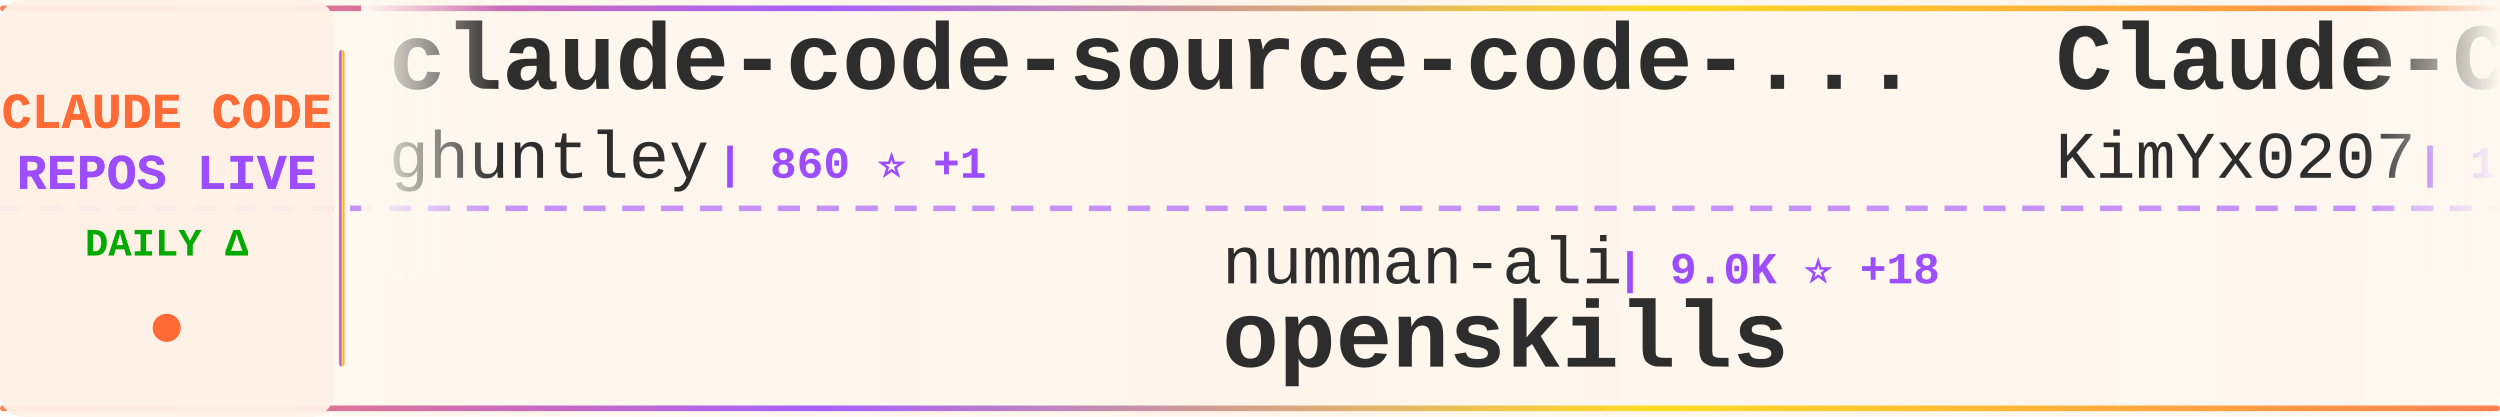
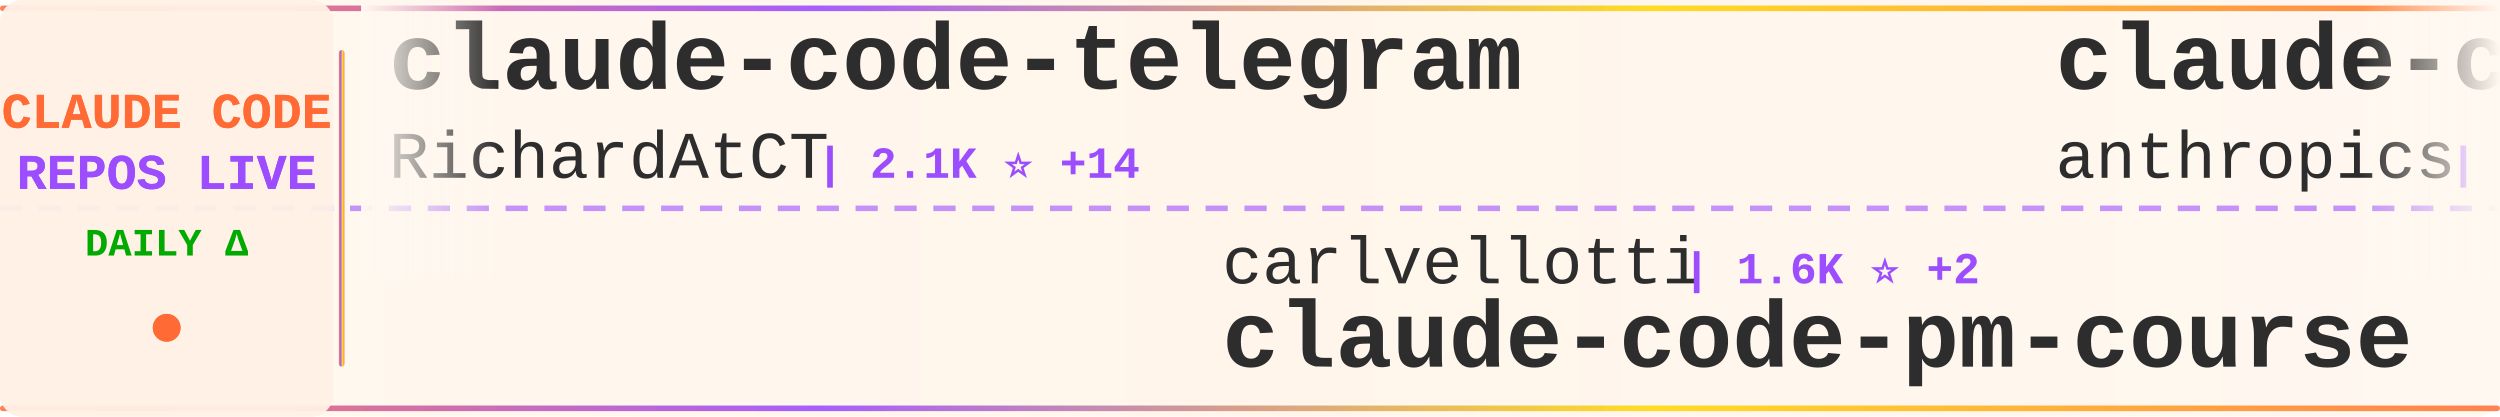
<svg xmlns="http://www.w3.org/2000/svg" width="900" height="150">
  <defs>
    <linearGradient id="tickerBg" x1="0%" y1="0%" x2="100%" y2="0%">
      <stop offset="0%" style="stop-color:#fff8f0;stop-opacity:0.98" />
      <stop offset="50%" style="stop-color:#fff5eb;stop-opacity:1" />
      <stop offset="100%" style="stop-color:#fff8f0;stop-opacity:0.98" />
    </linearGradient>
    <linearGradient id="borderGrad" x1="0%" y1="0%" x2="100%" y2="0%">
      <stop offset="0%" style="stop-color:#FF6B35;stop-opacity:0.85">
        <animate attributeName="stop-opacity" values="0.85;1;0.85" dur="2s" repeatCount="indefinite" />
      </stop>
      <stop offset="33%" style="stop-color:#9C4EFF;stop-opacity:0.9">
        <animate attributeName="stop-opacity" values="0.9;1;0.9" dur="2.2s" repeatCount="indefinite" />
      </stop>
      <stop offset="66%" style="stop-color:#FFD700;stop-opacity:0.85">
        <animate attributeName="stop-opacity" values="0.85;1;0.85" dur="1.8s" repeatCount="indefinite" />
      </stop>
      <stop offset="100%" style="stop-color:#FF6B35;stop-opacity:0.85">
        <animate attributeName="stop-opacity" values="0.85;1;0.85" dur="2s" repeatCount="indefinite" />
      </stop>
    </linearGradient>
    <filter id="textGlow">
      <feGaussianBlur stdDeviation="0.15" result="coloredBlur" />
      <feMerge>
        <feMergeNode in="coloredBlur" />
        <feMergeNode in="SourceGraphic" />
      </feMerge>
    </filter>
    <filter id="metricGlow">
      <feGaussianBlur stdDeviation="0.2" result="coloredBlur" />
      <feMerge>
        <feMergeNode in="coloredBlur" />
        <feMergeNode in="SourceGraphic" />
      </feMerge>
    </filter>
    <linearGradient id="leftFade" x1="0%" y1="0%" x2="100%" y2="0%">
      <stop offset="0%" style="stop-color:#fff8f0;stop-opacity:1" />
      <stop offset="100%" style="stop-color:#fff8f0;stop-opacity:0" />
    </linearGradient>
    <linearGradient id="rightFade" x1="0%" y1="0%" x2="100%" y2="0%">
      <stop offset="0%" style="stop-color:#fff8f0;stop-opacity:0" />
      <stop offset="100%" style="stop-color:#fff8f0;stop-opacity:1" />
    </linearGradient>
  </defs>
  <rect width="900" height="150" fill="url(#tickerBg)" rx="8" />
  <rect x="0" y="2" width="900" height="2" fill="url(#borderGrad)" rx="1" />
  <rect x="0" y="146" width="900" height="2" fill="url(#borderGrad)" rx="1" />
  <line x1="0" y1="75" x2="900" y2="75" stroke="#9C4EFF" stroke-width="2" stroke-dasharray="8 6" opacity="0.6" />
  <rect x="0" y="0" width="120" height="150" fill="#fff0e6" opacity="0.95" rx="8" />
  <text x="60" y="46" font-family="'Courier New', monospace" font-size="18" font-weight="bold" fill="#FF6B35" text-anchor="middle" filter="url(#textGlow)">
    CLAUDE CODE
  </text>
  <text x="60" y="68" font-family="'Courier New', monospace" font-size="18" font-weight="bold" fill="#9C4EFF" text-anchor="middle" filter="url(#textGlow)">
    REPOS LIVE
  </text>
  <text x="60" y="92" font-family="'Courier New', monospace" font-size="14" font-weight="bold" fill="#00aa00" text-anchor="middle">
    DAILY Δ
  </text>
  <circle cx="60" cy="118" r="5" fill="#FF6B35" filter="url(#metricGlow)">
    <animate attributeName="r" values="4;6;4" dur="1.5s" repeatCount="indefinite" />
    <animate attributeName="opacity" values="0.6;1;0.6" dur="1.5s" repeatCount="indefinite" />
  </circle>
  <rect x="122" y="18" width="2" height="114" fill="url(#borderGrad)" rx="1" />
  <clipPath id="tickerClip">
    <rect x="130" y="0" width="770" height="150" />
  </clipPath>
  <g clip-path="url(#tickerClip)">
    <g id="tickerItems">
      <animateTransform attributeName="transform" attributeType="XML" type="translate" from="0 0" to="-3000 0" dur="54s" repeatCount="indefinite" />
      <g transform="translate(0, 0)">
-         <text x="140" y="32" font-family="'Courier New', monospace" font-size="34" font-weight="bold" fill="#2d2d2d">claude-code-source-code-...</text>
-         <text x="140" y="64" font-family="'Courier New', monospace" font-size="24" font-weight="normal" fill="#2d2d2d" opacity="1.0">ghuntley</text>
-         <text x="258" y="64" font-family="'Courier New', monospace" font-size="16" font-weight="bold" fill="#9C4EFF"> | 860 ⭐ +1</text>
+         <text x="140" y="32" font-family="'Courier New', monospace" font-size="34" font-weight="bold" fill="#2d2d2d">claude-code-telegram</text>
+         <text x="140" y="64" font-family="'Courier New', monospace" font-size="24" font-weight="normal" fill="#2d2d2d" opacity="1.0">RichardAtCT</text>
+         <text x="294" y="64" font-family="'Courier New', monospace" font-size="16" font-weight="bold" fill="#9C4EFF"> | 2.1K ⭐ +14</text>
      </g>
      <g transform="translate(300, 0)">
-         <text x="140" y="102" font-family="'Courier New', monospace" font-size="24" font-weight="normal" fill="#2d2d2d" opacity="1.0">numman-ali</text>
-         <text x="282" y="102" font-family="'Courier New', monospace" font-size="16" font-weight="bold" fill="#9C4EFF"> | 9.0K ⭐ +18</text>
-         <text x="140" y="132" font-family="'Courier New', monospace" font-size="34" font-weight="bold" fill="#2d2d2d">openskills</text>
+         <text x="140" y="102" font-family="'Courier New', monospace" font-size="24" font-weight="normal" fill="#2d2d2d" opacity="1.0">carlvellotti</text>
+         <text x="306" y="102" font-family="'Courier New', monospace" font-size="16" font-weight="bold" fill="#9C4EFF"> | 1.6K ⭐ +2</text>
+         <text x="140" y="132" font-family="'Courier New', monospace" font-size="34" font-weight="bold" fill="#2d2d2d">claude-code-pm-course</text>
      </g>
      <g transform="translate(600, 0)">
-         <text x="140" y="32" font-family="'Courier New', monospace" font-size="34" font-weight="bold" fill="#2d2d2d">Claude-Code-x-OpenClaw-G...</text>
-         <text x="140" y="64" font-family="'Courier New', monospace" font-size="24" font-weight="normal" fill="#2d2d2d" opacity="1.0">KimYx0207</text>
-         <text x="270" y="64" font-family="'Courier New', monospace" font-size="16" font-weight="bold" fill="#9C4EFF"> | 1.9K ⭐ +44</text>
+         <text x="140" y="32" font-family="'Courier New', monospace" font-size="34" font-weight="bold" fill="#2d2d2d">claude-code-action</text>
+         <text x="140" y="64" font-family="'Courier New', monospace" font-size="24" font-weight="normal" fill="#2d2d2d" opacity="1.0">anthropics</text>
+         <text x="282" y="64" font-family="'Courier New', monospace" font-size="16" font-weight="bold" fill="#9C4EFF"> | 6.3K ⭐ +28</text>
      </g>
      <g transform="translate(900, 0)">
-         <text x="140" y="102" font-family="'Courier New', monospace" font-size="24" font-weight="normal" fill="#2d2d2d" opacity="1.0">anthropics</text>
-         <text x="282" y="102" font-family="'Courier New', monospace" font-size="16" font-weight="bold" fill="#9C4EFF"> | 92.9K ⭐ +978</text>
-         <text x="140" y="132" font-family="'Courier New', monospace" font-size="34" font-weight="bold" fill="#2d2d2d">skills</text>
+         <text x="140" y="102" font-family="'Courier New', monospace" font-size="24" font-weight="normal" fill="#2d2d2d" opacity="1.0">Njengah</text>
+         <text x="246" y="102" font-family="'Courier New', monospace" font-size="16" font-weight="bold" fill="#9C4EFF"> | 1.4K ⭐ +7</text>
+         <text x="140" y="132" font-family="'Courier New', monospace" font-size="34" font-weight="bold" fill="#2d2d2d">claude-code-cheat-sheet</text>
      </g>
      <g transform="translate(1200, 0)">
-         <text x="140" y="32" font-family="'Courier New', monospace" font-size="34" font-weight="bold" fill="#2d2d2d">agents</text>
-         <text x="140" y="64" font-family="'Courier New', monospace" font-size="24" font-weight="normal" fill="#2d2d2d" opacity="1.0">wshobson</text>
-         <text x="258" y="64" font-family="'Courier New', monospace" font-size="16" font-weight="bold" fill="#9C4EFF"> | 31.2K ⭐ +78</text>
+         <text x="140" y="32" font-family="'Courier New', monospace" font-size="34" font-weight="bold" fill="#2d2d2d">Claude-Code-Usage-Monito...</text>
+         <text x="140" y="64" font-family="'Courier New', monospace" font-size="24" font-weight="normal" fill="#2d2d2d" opacity="1.0">Maciek-roboblog</text>
+         <text x="342" y="64" font-family="'Courier New', monospace" font-size="16" font-weight="bold" fill="#9C4EFF"> | 6.9K ⭐ +16</text>
      </g>
      <g transform="translate(1500, 0)">
-         <text x="140" y="102" font-family="'Courier New', monospace" font-size="24" font-weight="normal" fill="#2d2d2d" opacity="1.0">disler</text>
-         <text x="234" y="102" font-family="'Courier New', monospace" font-size="16" font-weight="bold" fill="#9C4EFF"> | 1.3K ⭐ +3</text>
-         <text x="140" y="132" font-family="'Courier New', monospace" font-size="34" font-weight="bold" fill="#2d2d2d">claude-code-hooks-multi-...</text>
+         <text x="140" y="102" font-family="'Courier New', monospace" font-size="24" font-weight="normal" fill="#2d2d2d" opacity="1.0">BloopAI</text>
+         <text x="246" y="102" font-family="'Courier New', monospace" font-size="16" font-weight="bold" fill="#9C4EFF"> | 23.1K ⭐ +55</text>
+         <text x="140" y="132" font-family="'Courier New', monospace" font-size="34" font-weight="bold" fill="#2d2d2d">vibe-kanban</text>
      </g>
      <g transform="translate(1800, 0)">
-         <text x="140" y="32" font-family="'Courier New', monospace" font-size="34" font-weight="bold" fill="#2d2d2d">claude-code-hub</text>
-         <text x="140" y="64" font-family="'Courier New', monospace" font-size="24" font-weight="normal" fill="#2d2d2d" opacity="1.0">ding113</text>
-         <text x="246" y="64" font-family="'Courier New', monospace" font-size="16" font-weight="bold" fill="#9C4EFF"> | 1.8K ⭐ +31</text>
+         <text x="140" y="32" font-family="'Courier New', monospace" font-size="34" font-weight="bold" fill="#2d2d2d">oh-my-claudecode</text>
+         <text x="140" y="64" font-family="'Courier New', monospace" font-size="24" font-weight="normal" fill="#2d2d2d" opacity="1.0">Yeachan-Heo</text>
+         <text x="294" y="64" font-family="'Courier New', monospace" font-size="16" font-weight="bold" fill="#9C4EFF"> | 9.7K ⭐ +119</text>
      </g>
      <g transform="translate(2100, 0)">
-         <text x="140" y="102" font-family="'Courier New', monospace" font-size="24" font-weight="normal" fill="#2d2d2d" opacity="1.0">opactorai</text>
-         <text x="270" y="102" font-family="'Courier New', monospace" font-size="16" font-weight="bold" fill="#9C4EFF"> | 3.8K ⭐ +2</text>
-         <text x="140" y="132" font-family="'Courier New', monospace" font-size="34" font-weight="bold" fill="#2d2d2d">Claudable</text>
+         <text x="140" y="102" font-family="'Courier New', monospace" font-size="24" font-weight="normal" fill="#2d2d2d" opacity="1.0">severity1</text>
+         <text x="270" y="102" font-family="'Courier New', monospace" font-size="16" font-weight="bold" fill="#9C4EFF"> | 1.3K ⭐ +14</text>
+         <text x="140" y="132" font-family="'Courier New', monospace" font-size="34" font-weight="bold" fill="#2d2d2d">claude-code-prompt-impro...</text>
      </g>
      <g transform="translate(2400, 0)">
-         <text x="140" y="32" font-family="'Courier New', monospace" font-size="34" font-weight="bold" fill="#2d2d2d">superpowers</text>
-         <text x="140" y="64" font-family="'Courier New', monospace" font-size="24" font-weight="normal" fill="#2d2d2d" opacity="1.0">obra</text>
-         <text x="210" y="64" font-family="'Courier New', monospace" font-size="16" font-weight="bold" fill="#9C4EFF"> | 81.9K ⭐ +2.0K</text>
+         <text x="140" y="32" font-family="'Courier New', monospace" font-size="34" font-weight="bold" fill="#2d2d2d">ralph-claude-code</text>
+         <text x="140" y="64" font-family="'Courier New', monospace" font-size="24" font-weight="normal" fill="#2d2d2d" opacity="1.0">frankbria</text>
+         <text x="270" y="64" font-family="'Courier New', monospace" font-size="16" font-weight="bold" fill="#9C4EFF"> | 7.8K ⭐ +44</text>
      </g>
      <g transform="translate(2700, 0)">
-         <text x="140" y="102" font-family="'Courier New', monospace" font-size="24" font-weight="normal" fill="#2d2d2d" opacity="1.0">anomalyco</text>
-         <text x="270" y="102" font-family="'Courier New', monospace" font-size="16" font-weight="bold" fill="#9C4EFF"> | 121.7K ⭐ +714</text>
-         <text x="140" y="132" font-family="'Courier New', monospace" font-size="34" font-weight="bold" fill="#2d2d2d">opencode</text>
+         <text x="140" y="102" font-family="'Courier New', monospace" font-size="24" font-weight="normal" fill="#2d2d2d" opacity="1.0">winfunc</text>
+         <text x="246" y="102" font-family="'Courier New', monospace" font-size="16" font-weight="bold" fill="#9C4EFF"> | 20.9K ⭐ +21</text>
+         <text x="140" y="132" font-family="'Courier New', monospace" font-size="34" font-weight="bold" fill="#2d2d2d">opcode</text>
      </g>
      <g transform="translate(3000, 0)">
-         <text x="140" y="32" font-family="'Courier New', monospace" font-size="34" font-weight="bold" fill="#2d2d2d">claude-code-source-code-...</text>
-         <text x="140" y="64" font-family="'Courier New', monospace" font-size="24" font-weight="normal" fill="#2d2d2d" opacity="1.0">ghuntley</text>
-         <text x="258" y="64" font-family="'Courier New', monospace" font-size="16" font-weight="bold" fill="#9C4EFF"> | 860 ⭐ +1</text>
+         <text x="140" y="32" font-family="'Courier New', monospace" font-size="34" font-weight="bold" fill="#2d2d2d">claude-code-telegram</text>
+         <text x="140" y="64" font-family="'Courier New', monospace" font-size="24" font-weight="normal" fill="#2d2d2d" opacity="1.0">RichardAtCT</text>
+         <text x="294" y="64" font-family="'Courier New', monospace" font-size="16" font-weight="bold" fill="#9C4EFF"> | 2.1K ⭐ +14</text>
      </g>
      <g transform="translate(3300, 0)">
-         <text x="140" y="102" font-family="'Courier New', monospace" font-size="24" font-weight="normal" fill="#2d2d2d" opacity="1.0">numman-ali</text>
-         <text x="282" y="102" font-family="'Courier New', monospace" font-size="16" font-weight="bold" fill="#9C4EFF"> | 9.0K ⭐ +18</text>
-         <text x="140" y="132" font-family="'Courier New', monospace" font-size="34" font-weight="bold" fill="#2d2d2d">openskills</text>
+         <text x="140" y="102" font-family="'Courier New', monospace" font-size="24" font-weight="normal" fill="#2d2d2d" opacity="1.0">carlvellotti</text>
+         <text x="306" y="102" font-family="'Courier New', monospace" font-size="16" font-weight="bold" fill="#9C4EFF"> | 1.6K ⭐ +2</text>
+         <text x="140" y="132" font-family="'Courier New', monospace" font-size="34" font-weight="bold" fill="#2d2d2d">claude-code-pm-course</text>
      </g>
      <g transform="translate(3600, 0)">
-         <text x="140" y="32" font-family="'Courier New', monospace" font-size="34" font-weight="bold" fill="#2d2d2d">Claude-Code-x-OpenClaw-G...</text>
-         <text x="140" y="64" font-family="'Courier New', monospace" font-size="24" font-weight="normal" fill="#2d2d2d" opacity="1.0">KimYx0207</text>
-         <text x="270" y="64" font-family="'Courier New', monospace" font-size="16" font-weight="bold" fill="#9C4EFF"> | 1.9K ⭐ +44</text>
+         <text x="140" y="32" font-family="'Courier New', monospace" font-size="34" font-weight="bold" fill="#2d2d2d">claude-code-action</text>
+         <text x="140" y="64" font-family="'Courier New', monospace" font-size="24" font-weight="normal" fill="#2d2d2d" opacity="1.0">anthropics</text>
+         <text x="282" y="64" font-family="'Courier New', monospace" font-size="16" font-weight="bold" fill="#9C4EFF"> | 6.3K ⭐ +28</text>
      </g>
      <g transform="translate(3900, 0)">
-         <text x="140" y="102" font-family="'Courier New', monospace" font-size="24" font-weight="normal" fill="#2d2d2d" opacity="1.0">anthropics</text>
-         <text x="282" y="102" font-family="'Courier New', monospace" font-size="16" font-weight="bold" fill="#9C4EFF"> | 92.9K ⭐ +978</text>
-         <text x="140" y="132" font-family="'Courier New', monospace" font-size="34" font-weight="bold" fill="#2d2d2d">skills</text>
+         <text x="140" y="102" font-family="'Courier New', monospace" font-size="24" font-weight="normal" fill="#2d2d2d" opacity="1.0">Njengah</text>
+         <text x="246" y="102" font-family="'Courier New', monospace" font-size="16" font-weight="bold" fill="#9C4EFF"> | 1.4K ⭐ +7</text>
+         <text x="140" y="132" font-family="'Courier New', monospace" font-size="34" font-weight="bold" fill="#2d2d2d">claude-code-cheat-sheet</text>
      </g>
    </g>
  </g>
  <rect x="130" y="0" width="50" height="100" fill="url(#leftFade)" />
  <rect x="850" y="0" width="50" height="100" fill="url(#rightFade)" />
</svg>
